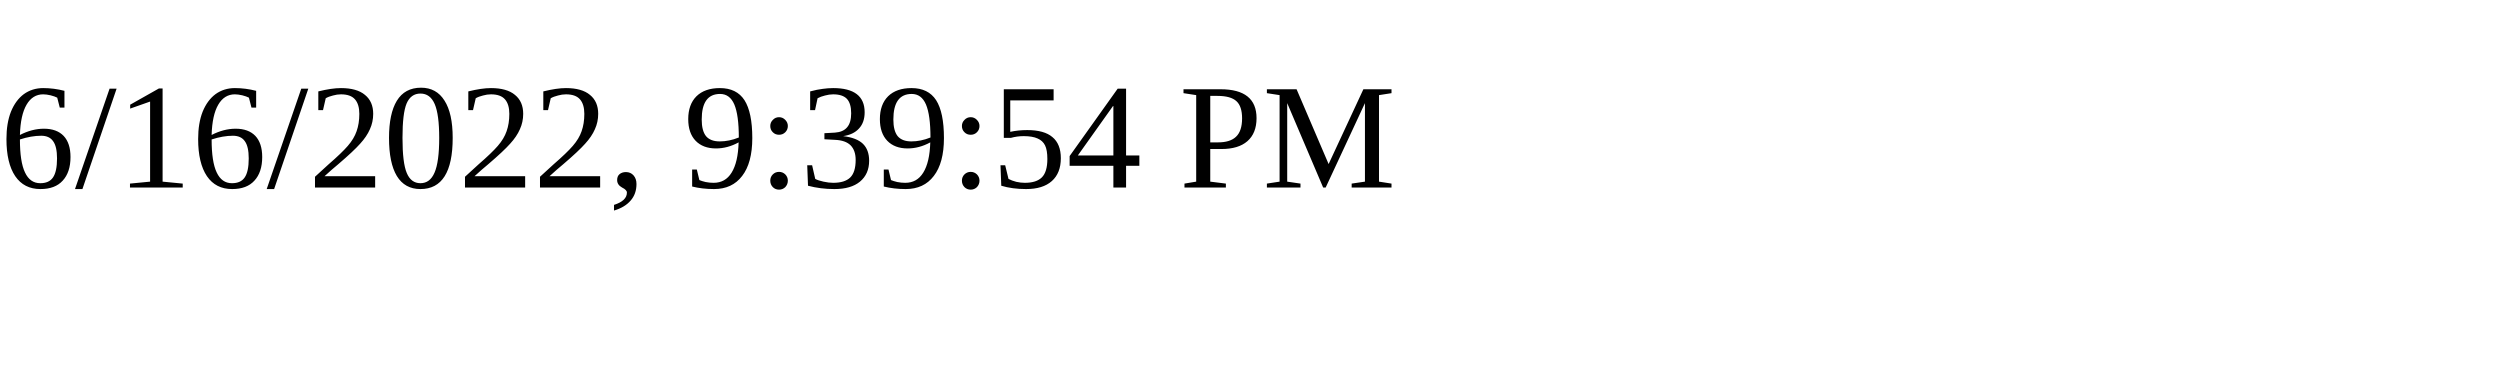
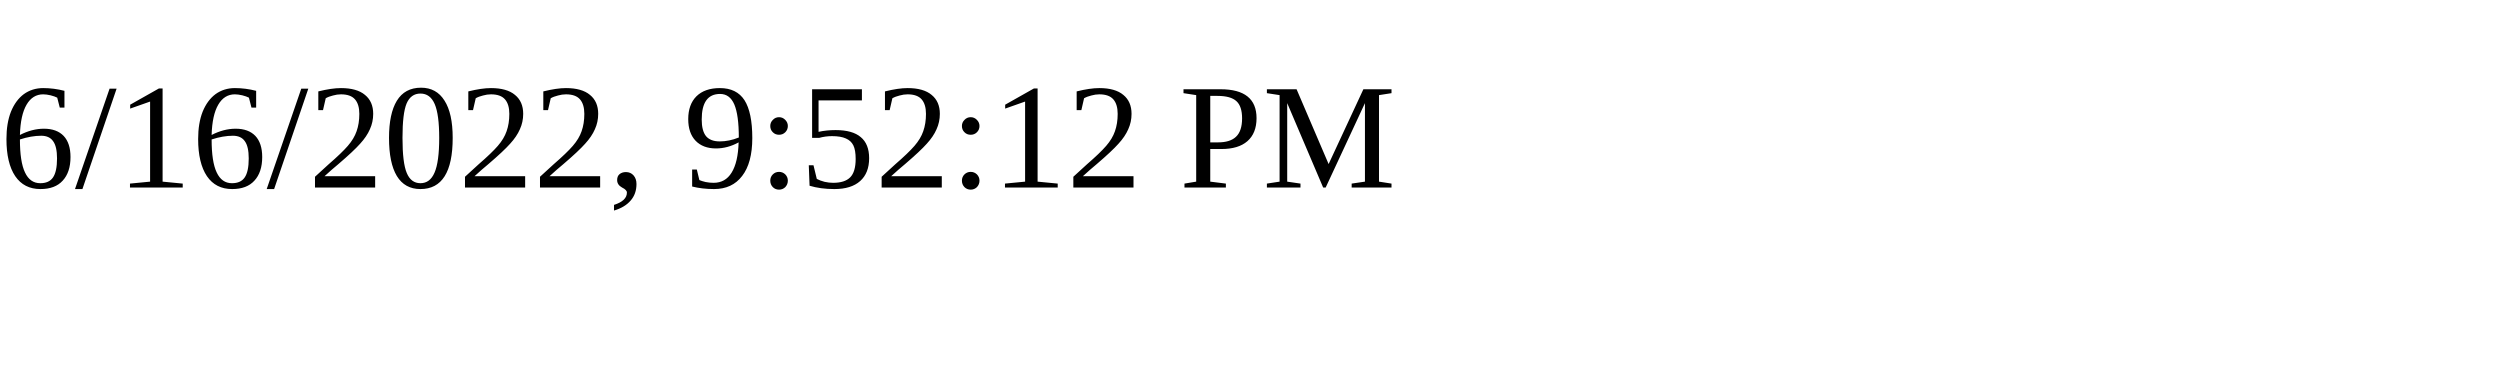
<svg xmlns="http://www.w3.org/2000/svg" height="30" width="200">
-   <text x="0" y="15">6/16/2022, 9:39:54 PM</text>
+   <text x="0" y="15">6/16/2022, 9:52:12 PM</text>
</svg>
